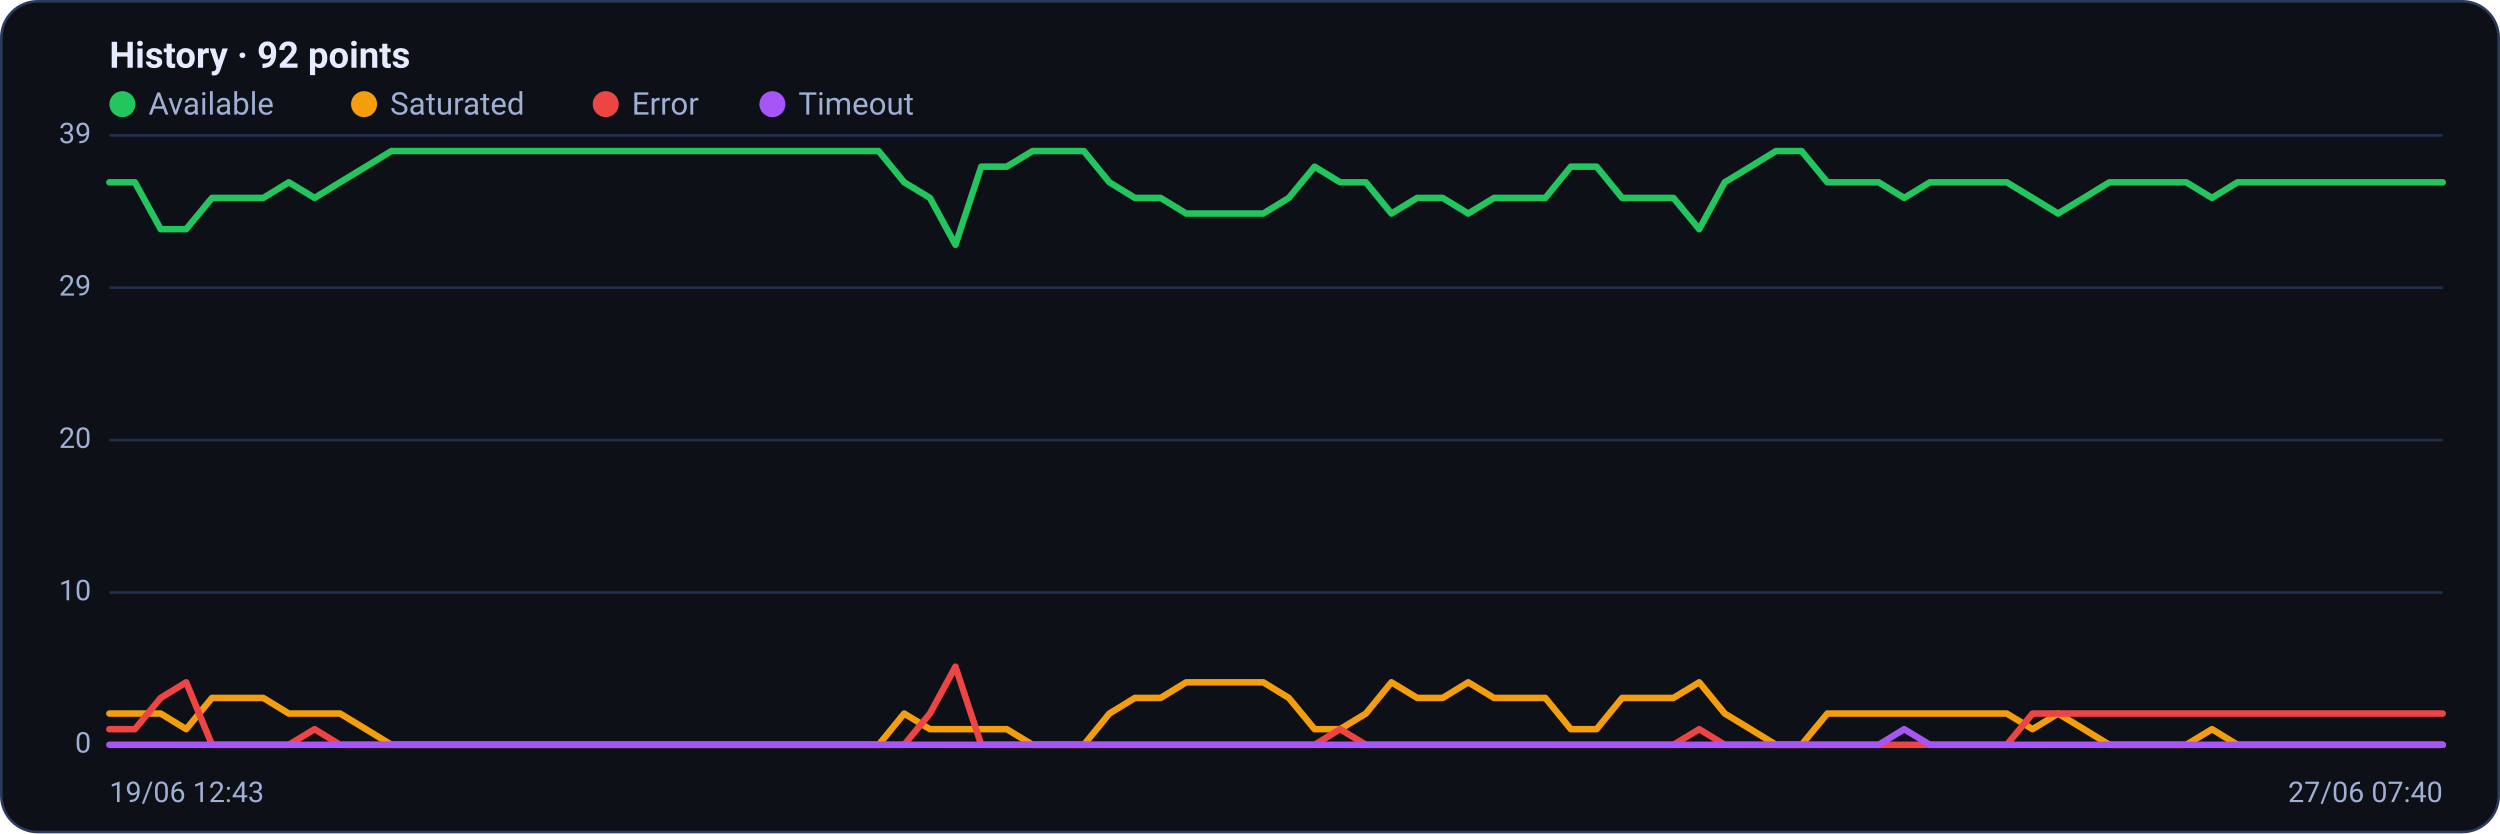
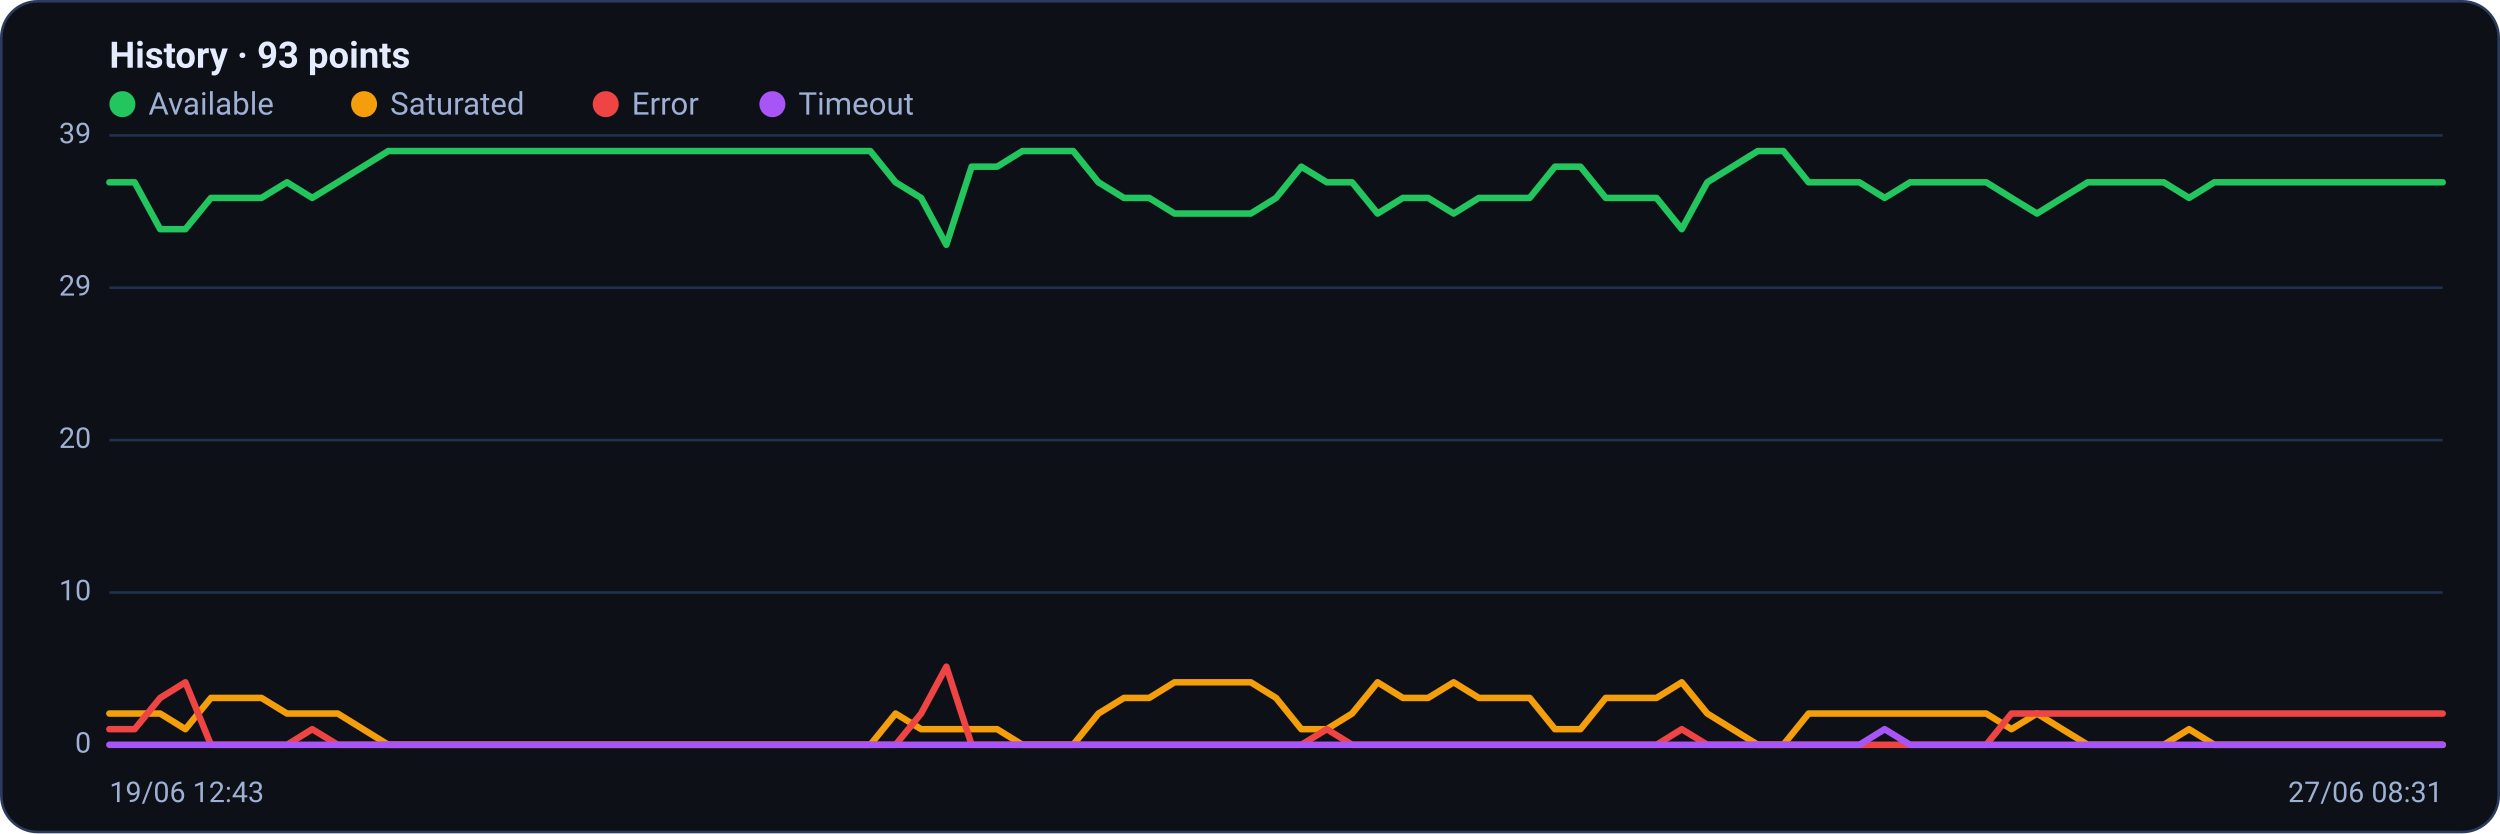
<svg xmlns="http://www.w3.org/2000/svg" viewBox="0 0 960 320" width="960" height="320" font-family="Segoe UI, system-ui, -apple-system, Roboto, Helvetica, Arial, sans-serif" role="img" aria-label="Availability history per region">
  <rect x="0.5" y="0.5" width="959" height="319" rx="14" fill="#0d1117" stroke="#2c3a5e" />
-   <text x="42" y="26" font-size="14" font-weight="600" fill="#e6ecff">History · 92 points</text>
+   <text x="42" y="26" font-size="14" font-weight="600" fill="#e6ecff">History · 93 points</text>
  <circle cx="47" cy="40" r="5" fill="#22c55e" />
  <text x="57" y="44" font-size="12" fill="#9fb0d4">Available</text>
  <circle cx="139.8" cy="40" r="5" fill="#f59e0b" />
  <text x="149.8" y="44" font-size="12" fill="#9fb0d4">Saturated</text>
  <circle cx="232.6" cy="40" r="5" fill="#ef4444" />
  <text x="242.6" y="44" font-size="12" fill="#9fb0d4">Error</text>
  <circle cx="296.6" cy="40" r="5" fill="#a855f7" />
  <text x="306.6" y="44" font-size="12" fill="#9fb0d4">Timeout</text>
  <line x1="42" y1="286.0" x2="938" y2="286.0" stroke="#21304f" stroke-width="1" />
  <text x="35" y="289.0" text-anchor="end" font-size="11" fill="#9fb0d4">0</text>
  <line x1="42" y1="227.5" x2="938" y2="227.5" stroke="#21304f" stroke-width="1" />
  <text x="35" y="230.5" text-anchor="end" font-size="11" fill="#9fb0d4">10</text>
  <line x1="42" y1="169.0" x2="938" y2="169.0" stroke="#21304f" stroke-width="1" />
  <text x="35" y="172.0" text-anchor="end" font-size="11" fill="#9fb0d4">20</text>
  <line x1="42" y1="110.5" x2="938" y2="110.5" stroke="#21304f" stroke-width="1" />
  <text x="35" y="113.5" text-anchor="end" font-size="11" fill="#9fb0d4">29</text>
  <line x1="42" y1="52.0" x2="938" y2="52.0" stroke="#21304f" stroke-width="1" />
  <text x="35" y="55.0" text-anchor="end" font-size="11" fill="#9fb0d4">39</text>
-   <polyline fill="none" stroke="#22c55e" stroke-width="2.5" stroke-linejoin="round" stroke-linecap="round" points="42.0,70.0 51.8,70.0 61.7,88.0 71.5,88.0 81.4,76.0 91.2,76.0 101.1,76.0 110.9,70.0 120.8,76.0 130.6,70.0 140.5,64.0 150.3,58.0 160.2,58.0 170.0,58.0 179.8,58.0 189.7,58.0 199.5,58.0 209.4,58.0 219.2,58.0 229.1,58.0 238.9,58.0 248.8,58.0 258.6,58.0 268.5,58.0 278.3,58.0 288.2,58.0 298.0,58.0 307.8,58.0 317.7,58.0 327.5,58.0 337.4,58.0 347.2,70.0 357.1,76.0 366.9,94.0 376.8,64.0 386.6,64.0 396.5,58.0 406.3,58.0 416.2,58.0 426.0,70.0 435.8,76.0 445.7,76.0 455.5,82.0 465.4,82.0 475.2,82.0 485.1,82.0 494.9,76.0 504.8,64.0 514.6,70.0 524.5,70.0 534.3,82.0 544.2,76.0 554.0,76.0 563.8,82.0 573.7,76.0 583.5,76.0 593.4,76.0 603.2,64.0 613.1,64.0 622.9,76.0 632.8,76.0 642.6,76.0 652.5,88.0 662.3,70.0 672.2,64.0 682.0,58.0 691.8,58.0 701.7,70.0 711.5,70.0 721.4,70.0 731.2,76.0 741.1,70.0 750.9,70.0 760.8,70.0 770.6,70.0 780.5,76.0 790.3,82.0 800.2,76.0 810.0,70.0 819.8,70.0 829.7,70.0 839.5,70.0 849.4,76.0 859.2,70.0 869.1,70.0 878.9,70.0 888.8,70.0 898.6,70.0 908.5,70.0 918.3,70.0 928.2,70.0 938.0,70.0" />
-   <polyline fill="none" stroke="#f59e0b" stroke-width="2.5" stroke-linejoin="round" stroke-linecap="round" points="42.0,274.0 51.8,274.0 61.7,274.0 71.5,280.0 81.4,268.0 91.2,268.0 101.1,268.0 110.9,274.0 120.8,274.0 130.6,274.0 140.5,280.0 150.3,286.0 160.2,286.0 170.0,286.0 179.8,286.0 189.7,286.0 199.5,286.0 209.4,286.0 219.2,286.0 229.1,286.0 238.9,286.0 248.8,286.0 258.6,286.0 268.5,286.0 278.3,286.0 288.2,286.0 298.0,286.0 307.8,286.0 317.7,286.0 327.5,286.0 337.4,286.0 347.2,274.0 357.1,280.0 366.9,280.0 376.8,280.0 386.6,280.0 396.5,286.0 406.3,286.0 416.2,286.0 426.0,274.0 435.8,268.0 445.7,268.0 455.5,262.0 465.4,262.0 475.2,262.0 485.1,262.0 494.9,268.0 504.8,280.0 514.6,280.0 524.5,274.0 534.3,262.0 544.2,268.0 554.0,268.0 563.8,262.0 573.7,268.0 583.5,268.0 593.4,268.0 603.2,280.0 613.1,280.0 622.9,268.0 632.8,268.0 642.6,268.0 652.5,262.0 662.3,274.0 672.2,280.0 682.0,286.0 691.8,286.0 701.7,274.0 711.5,274.0 721.4,274.0 731.2,274.0 741.1,274.0 750.9,274.0 760.8,274.0 770.6,274.0 780.5,280.0 790.3,274.0 800.2,280.0 810.0,286.0 819.8,286.0 829.7,286.0 839.5,286.0 849.4,280.0 859.2,286.0 869.1,286.0 878.9,286.0 888.8,286.0 898.6,286.0 908.5,286.0 918.3,286.0 928.2,286.0 938.0,286.0" />
-   <polyline fill="none" stroke="#ef4444" stroke-width="2.5" stroke-linejoin="round" stroke-linecap="round" points="42.0,280.0 51.8,280.0 61.7,268.0 71.5,262.0 81.4,286.0 91.2,286.0 101.1,286.0 110.9,286.0 120.8,280.0 130.6,286.0 140.5,286.0 150.3,286.0 160.2,286.0 170.0,286.0 179.8,286.0 189.7,286.0 199.5,286.0 209.4,286.0 219.2,286.0 229.1,286.0 238.9,286.0 248.8,286.0 258.6,286.0 268.5,286.0 278.3,286.0 288.2,286.0 298.0,286.0 307.8,286.0 317.7,286.0 327.5,286.0 337.4,286.0 347.2,286.0 357.1,274.0 366.9,256.0 376.8,286.0 386.6,286.0 396.5,286.0 406.3,286.0 416.2,286.0 426.0,286.0 435.8,286.0 445.7,286.0 455.5,286.0 465.4,286.0 475.2,286.0 485.1,286.0 494.9,286.0 504.8,286.0 514.6,280.0 524.5,286.0 534.3,286.0 544.2,286.0 554.0,286.0 563.8,286.0 573.7,286.0 583.5,286.0 593.4,286.0 603.2,286.0 613.1,286.0 622.9,286.0 632.8,286.0 642.6,286.0 652.5,280.0 662.3,286.0 672.2,286.0 682.0,286.0 691.8,286.0 701.7,286.0 711.5,286.0 721.4,286.0 731.2,286.0 741.1,286.0 750.9,286.0 760.8,286.0 770.6,286.0 780.5,274.0 790.3,274.0 800.2,274.0 810.0,274.0 819.8,274.0 829.7,274.0 839.5,274.0 849.4,274.0 859.2,274.0 869.1,274.0 878.9,274.0 888.8,274.0 898.6,274.0 908.5,274.0 918.3,274.0 928.2,274.0 938.0,274.0" />
-   <polyline fill="none" stroke="#a855f7" stroke-width="2.5" stroke-linejoin="round" stroke-linecap="round" points="42.0,286.0 51.8,286.0 61.7,286.0 71.5,286.0 81.4,286.0 91.2,286.0 101.1,286.0 110.9,286.0 120.8,286.0 130.6,286.0 140.5,286.0 150.3,286.0 160.2,286.0 170.0,286.0 179.8,286.0 189.7,286.0 199.5,286.0 209.4,286.0 219.2,286.0 229.1,286.0 238.9,286.0 248.8,286.0 258.6,286.0 268.5,286.0 278.3,286.0 288.2,286.0 298.0,286.0 307.8,286.0 317.7,286.0 327.5,286.0 337.4,286.0 347.2,286.0 357.1,286.0 366.9,286.0 376.8,286.0 386.6,286.0 396.5,286.0 406.3,286.0 416.2,286.0 426.0,286.0 435.8,286.0 445.7,286.0 455.5,286.0 465.4,286.0 475.2,286.0 485.1,286.0 494.9,286.0 504.8,286.0 514.6,286.0 524.5,286.0 534.3,286.0 544.2,286.0 554.0,286.0 563.8,286.0 573.7,286.0 583.5,286.0 593.4,286.0 603.2,286.0 613.1,286.0 622.9,286.0 632.8,286.0 642.6,286.0 652.5,286.0 662.3,286.0 672.2,286.0 682.0,286.0 691.8,286.0 701.7,286.0 711.5,286.0 721.4,286.0 731.2,280.0 741.1,286.0 750.9,286.0 760.8,286.0 770.6,286.0 780.5,286.0 790.3,286.0 800.2,286.0 810.0,286.0 819.8,286.0 829.7,286.0 839.5,286.0 849.4,286.0 859.2,286.0 869.1,286.0 878.9,286.0 888.8,286.0 898.6,286.0 908.5,286.0 918.3,286.0 928.2,286.0 938.0,286.0" />
+   <polyline fill="none" stroke="#22c55e" stroke-width="2.5" stroke-linejoin="round" stroke-linecap="round" points="42.0,70.0 51.7,70.0 61.5,88.0 71.2,88.0 81.0,76.0 90.7,76.0 100.4,76.0 110.2,70.0 119.9,76.0 129.7,70.0 139.4,64.0 149.1,58.0 158.9,58.0 168.6,58.0 178.3,58.0 188.1,58.0 197.8,58.0 207.6,58.0 217.3,58.0 227.0,58.0 236.8,58.0 246.5,58.0 256.3,58.0 266.0,58.0 275.7,58.0 285.5,58.0 295.2,58.0 305.0,58.0 314.7,58.0 324.4,58.0 334.2,58.0 343.9,70.0 353.7,76.0 363.4,94.0 373.1,64.0 382.9,64.0 392.6,58.0 402.3,58.0 412.1,58.0 421.8,70.0 431.6,76.0 441.3,76.0 451.0,82.0 460.8,82.0 470.5,82.0 480.3,82.0 490.0,76.0 499.7,64.0 509.5,70.0 519.2,70.0 529.0,82.0 538.7,76.0 548.4,76.0 558.2,82.0 567.9,76.0 577.7,76.0 587.4,76.0 597.1,64.0 606.9,64.0 616.6,76.0 626.3,76.0 636.1,76.0 645.8,88.0 655.6,70.0 665.3,64.0 675.0,58.0 684.8,58.0 694.5,70.0 704.3,70.0 714.0,70.0 723.7,76.0 733.5,70.0 743.2,70.0 753.0,70.0 762.7,70.0 772.4,76.0 782.2,82.0 791.9,76.0 801.7,70.0 811.4,70.0 821.1,70.0 830.9,70.0 840.6,76.0 850.3,70.0 860.1,70.0 869.8,70.0 879.6,70.0 889.3,70.0 899.0,70.0 908.8,70.0 918.5,70.0 928.3,70.0 938.0,70.0" />
+   <polyline fill="none" stroke="#f59e0b" stroke-width="2.5" stroke-linejoin="round" stroke-linecap="round" points="42.0,274.0 51.7,274.0 61.5,274.0 71.2,280.0 81.0,268.0 90.7,268.0 100.4,268.0 110.2,274.0 119.9,274.0 129.7,274.0 139.4,280.0 149.1,286.0 158.9,286.0 168.6,286.0 178.3,286.0 188.1,286.0 197.8,286.0 207.6,286.0 217.3,286.0 227.0,286.0 236.8,286.0 246.5,286.0 256.3,286.0 266.0,286.0 275.7,286.0 285.5,286.0 295.2,286.0 305.0,286.0 314.7,286.0 324.4,286.0 334.2,286.0 343.9,274.0 353.7,280.0 363.4,280.0 373.1,280.0 382.9,280.0 392.6,286.0 402.3,286.0 412.1,286.0 421.8,274.0 431.6,268.0 441.3,268.0 451.0,262.0 460.8,262.0 470.5,262.0 480.3,262.0 490.0,268.0 499.7,280.0 509.5,280.0 519.2,274.0 529.0,262.0 538.7,268.0 548.4,268.0 558.2,262.0 567.9,268.0 577.7,268.0 587.4,268.0 597.1,280.0 606.9,280.0 616.6,268.0 626.3,268.0 636.1,268.0 645.8,262.0 655.6,274.0 665.3,280.0 675.0,286.0 684.8,286.0 694.5,274.0 704.3,274.0 714.0,274.0 723.7,274.0 733.5,274.0 743.2,274.0 753.0,274.0 762.7,274.0 772.4,280.0 782.2,274.0 791.9,280.0 801.7,286.0 811.4,286.0 821.1,286.0 830.9,286.0 840.6,280.0 850.3,286.0 860.1,286.0 869.8,286.0 879.6,286.0 889.3,286.0 899.0,286.0 908.8,286.0 918.5,286.0 928.3,286.0 938.0,286.0" />
+   <polyline fill="none" stroke="#ef4444" stroke-width="2.5" stroke-linejoin="round" stroke-linecap="round" points="42.0,280.0 51.7,280.0 61.5,268.0 71.2,262.0 81.0,286.0 90.7,286.0 100.4,286.0 110.2,286.0 119.9,280.0 129.7,286.0 139.4,286.0 149.1,286.0 158.9,286.0 168.6,286.0 178.3,286.0 188.1,286.0 197.8,286.0 207.6,286.0 217.3,286.0 227.0,286.0 236.8,286.0 246.5,286.0 256.3,286.0 266.0,286.0 275.7,286.0 285.5,286.0 295.2,286.0 305.0,286.0 314.7,286.0 324.4,286.0 334.2,286.0 343.9,286.0 353.7,274.0 363.4,256.0 373.1,286.0 382.9,286.0 392.6,286.0 402.3,286.0 412.1,286.0 421.8,286.0 431.6,286.0 441.3,286.0 451.0,286.0 460.8,286.0 470.5,286.0 480.3,286.0 490.0,286.0 499.7,286.0 509.5,280.0 519.2,286.0 529.0,286.0 538.7,286.0 548.4,286.0 558.2,286.0 567.9,286.0 577.7,286.0 587.4,286.0 597.1,286.0 606.9,286.0 616.6,286.0 626.3,286.0 636.1,286.0 645.8,280.0 655.6,286.0 665.3,286.0 675.0,286.0 684.8,286.0 694.5,286.0 704.3,286.0 714.0,286.0 723.7,286.0 733.5,286.0 743.2,286.0 753.0,286.0 762.7,286.0 772.4,274.0 782.2,274.0 791.9,274.0 801.7,274.0 811.4,274.0 821.1,274.0 830.9,274.0 840.6,274.0 850.3,274.0 860.1,274.0 869.8,274.0 879.6,274.0 889.3,274.0 899.0,274.0 908.8,274.0 918.5,274.0 928.3,274.0 938.0,274.0" />
+   <polyline fill="none" stroke="#a855f7" stroke-width="2.5" stroke-linejoin="round" stroke-linecap="round" points="42.0,286.0 51.7,286.0 61.5,286.0 71.2,286.0 81.0,286.0 90.7,286.0 100.4,286.0 110.2,286.0 119.9,286.0 129.7,286.0 139.4,286.0 149.1,286.0 158.9,286.0 168.6,286.0 178.3,286.0 188.1,286.0 197.8,286.0 207.6,286.0 217.3,286.0 227.0,286.0 236.8,286.0 246.5,286.0 256.3,286.0 266.0,286.0 275.7,286.0 285.5,286.0 295.2,286.0 305.0,286.0 314.7,286.0 324.4,286.0 334.2,286.0 343.9,286.0 353.7,286.0 363.4,286.0 373.1,286.0 382.9,286.0 392.6,286.0 402.3,286.0 412.1,286.0 421.8,286.0 431.6,286.0 441.3,286.0 451.0,286.0 460.8,286.0 470.5,286.0 480.3,286.0 490.0,286.0 499.7,286.0 509.5,286.0 519.2,286.0 529.0,286.0 538.7,286.0 548.4,286.0 558.2,286.0 567.9,286.0 577.7,286.0 587.4,286.0 597.1,286.0 606.9,286.0 616.6,286.0 626.3,286.0 636.1,286.0 645.8,286.0 655.6,286.0 665.3,286.0 675.0,286.0 684.8,286.0 694.5,286.0 704.3,286.0 714.0,286.0 723.7,280.0 733.5,286.0 743.2,286.0 753.0,286.0 762.7,286.0 772.4,286.0 782.2,286.0 791.9,286.0 801.7,286.0 811.4,286.0 821.1,286.0 830.9,286.0 840.6,286.0 850.3,286.0 860.1,286.0 869.8,286.0 879.6,286.0 889.3,286.0 899.0,286.0 908.8,286.0 918.5,286.0 928.3,286.0 938.0,286.0" />
  <text x="42" y="308" font-size="11" fill="#9fb0d4">19/06 12:43</text>
-   <text x="938" y="308" text-anchor="end" font-size="11" fill="#9fb0d4">27/06 07:40</text>
+   <text x="938" y="308" text-anchor="end" font-size="11" fill="#9fb0d4">27/06 08:31</text>
</svg>
